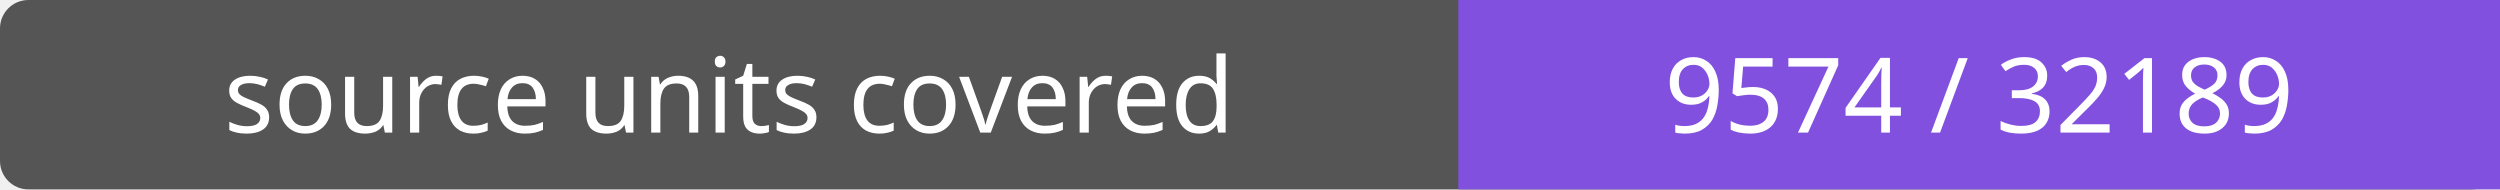
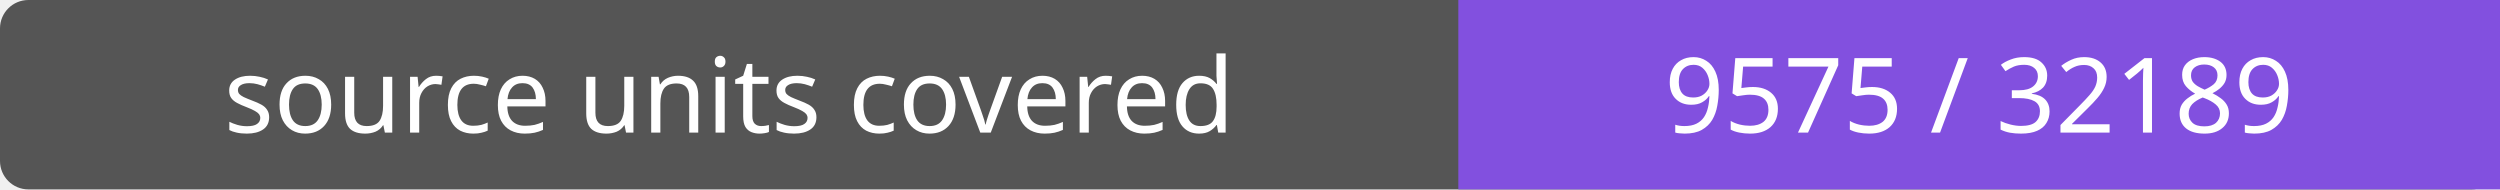
- <svg xmlns="http://www.w3.org/2000/svg" width="264" height="20" role="img" aria-label="source units covered: 9574 / 32189">
+ <svg xmlns="http://www.w3.org/2000/svg" width="264" height="20" role="img" aria-label="source units covered: 9575 / 32189">
  <rect width="264" height="20" rx="3" fill="#555" />
  <path fill="#8250df" d="M154 0h110v20H154z" />
  <g fill="#fff" text-anchor="middle" font-family="Verdana,sans-serif" font-size="11">
    <text x="77.0" y="14">source units covered</text>
-     <text x="209.0" y="14">9574 / 32189</text>
+     <text x="209.0" y="14">9575 / 32189</text>
  </g>
</svg>
